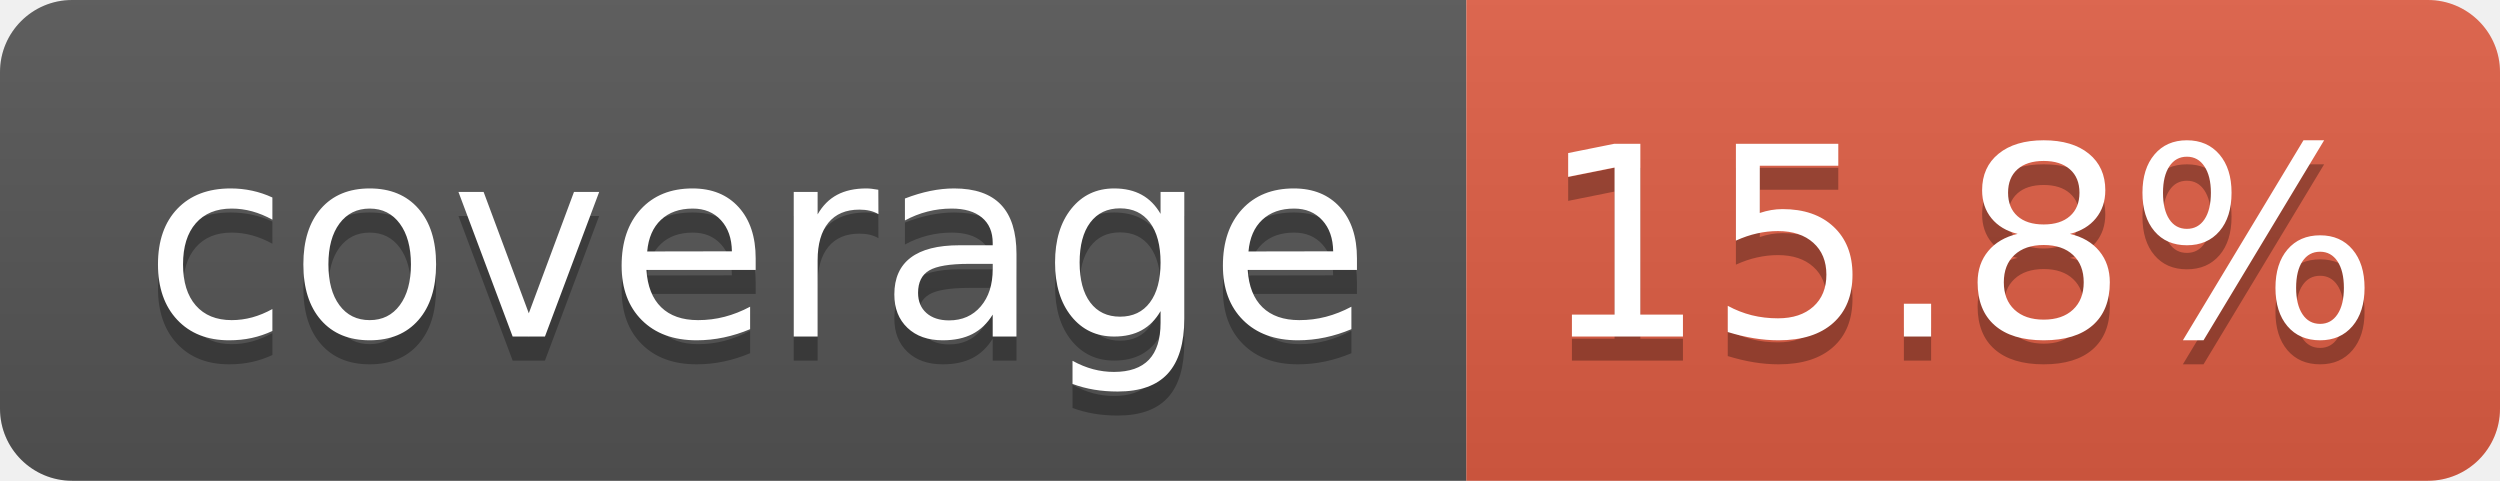
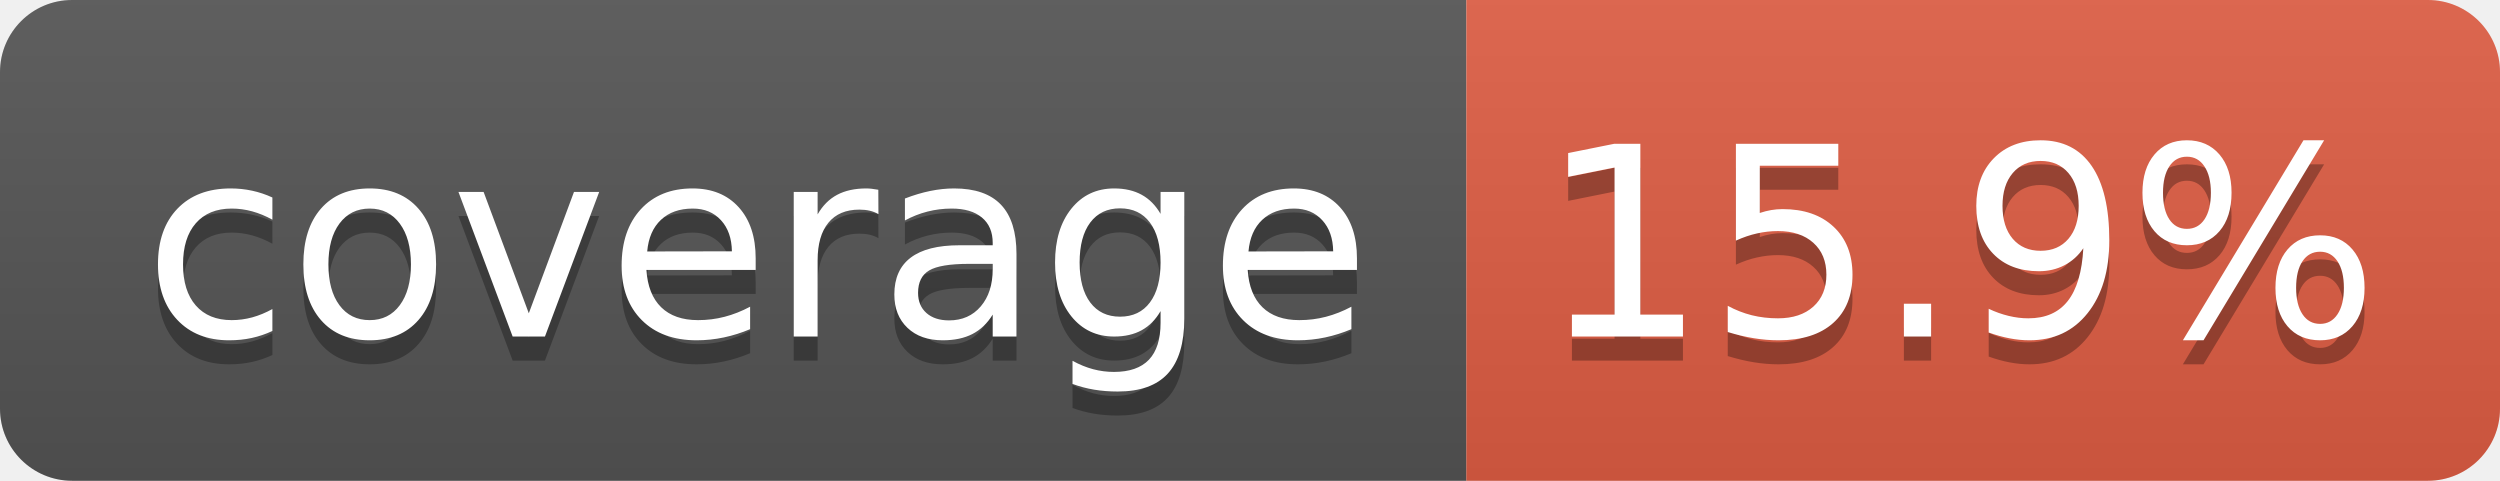
- <svg xmlns="http://www.w3.org/2000/svg" width="104" height="20" role="img" aria-label="coverage: 15.8%">
+ <svg xmlns="http://www.w3.org/2000/svg" width="104" height="20" role="img" aria-label="coverage: 15.9%">
  <linearGradient id="s" x2="0" y2="100%">
    <stop offset="0" stop-color="#bbb" stop-opacity=".1" />
    <stop offset="1" stop-opacity=".1" />
  </linearGradient>
  <clipPath id="r">
    <rect width="104" height="20" rx="3" fill="#fff" />
  </clipPath>
  <g clip-path="url(#r)">
    <rect width="61" height="20" fill="#555" />
    <rect x="61" width="43" height="20" fill="#e05d44" />
    <rect width="104" height="20" fill="url(#s)" />
  </g>
  <g fill="#fff" text-anchor="middle" font-family="Verdana,Geneva,DejaVu Sans,sans-serif" text-rendering="geometricPrecision" font-size="110">
    <text aria-hidden="true" x="315" y="150" fill="#010101" fill-opacity=".3" transform="scale(.1)" textLength="510">coverage</text>
    <text x="315" y="140" transform="scale(.1)" fill="#fff" textLength="510">coverage</text>
-     <text aria-hidden="true" x="815" y="150" fill="#010101" fill-opacity=".3" transform="scale(.1)" textLength="330">15.8%</text>
-     <text x="815" y="140" transform="scale(.1)" fill="#fff" textLength="330">15.8%</text>
+     <text aria-hidden="true" x="815" y="150" fill="#010101" fill-opacity=".3" transform="scale(.1)" textLength="330">15.9%</text>
+     <text x="815" y="140" transform="scale(.1)" fill="#fff" textLength="330">15.9%</text>
  </g>
</svg>
